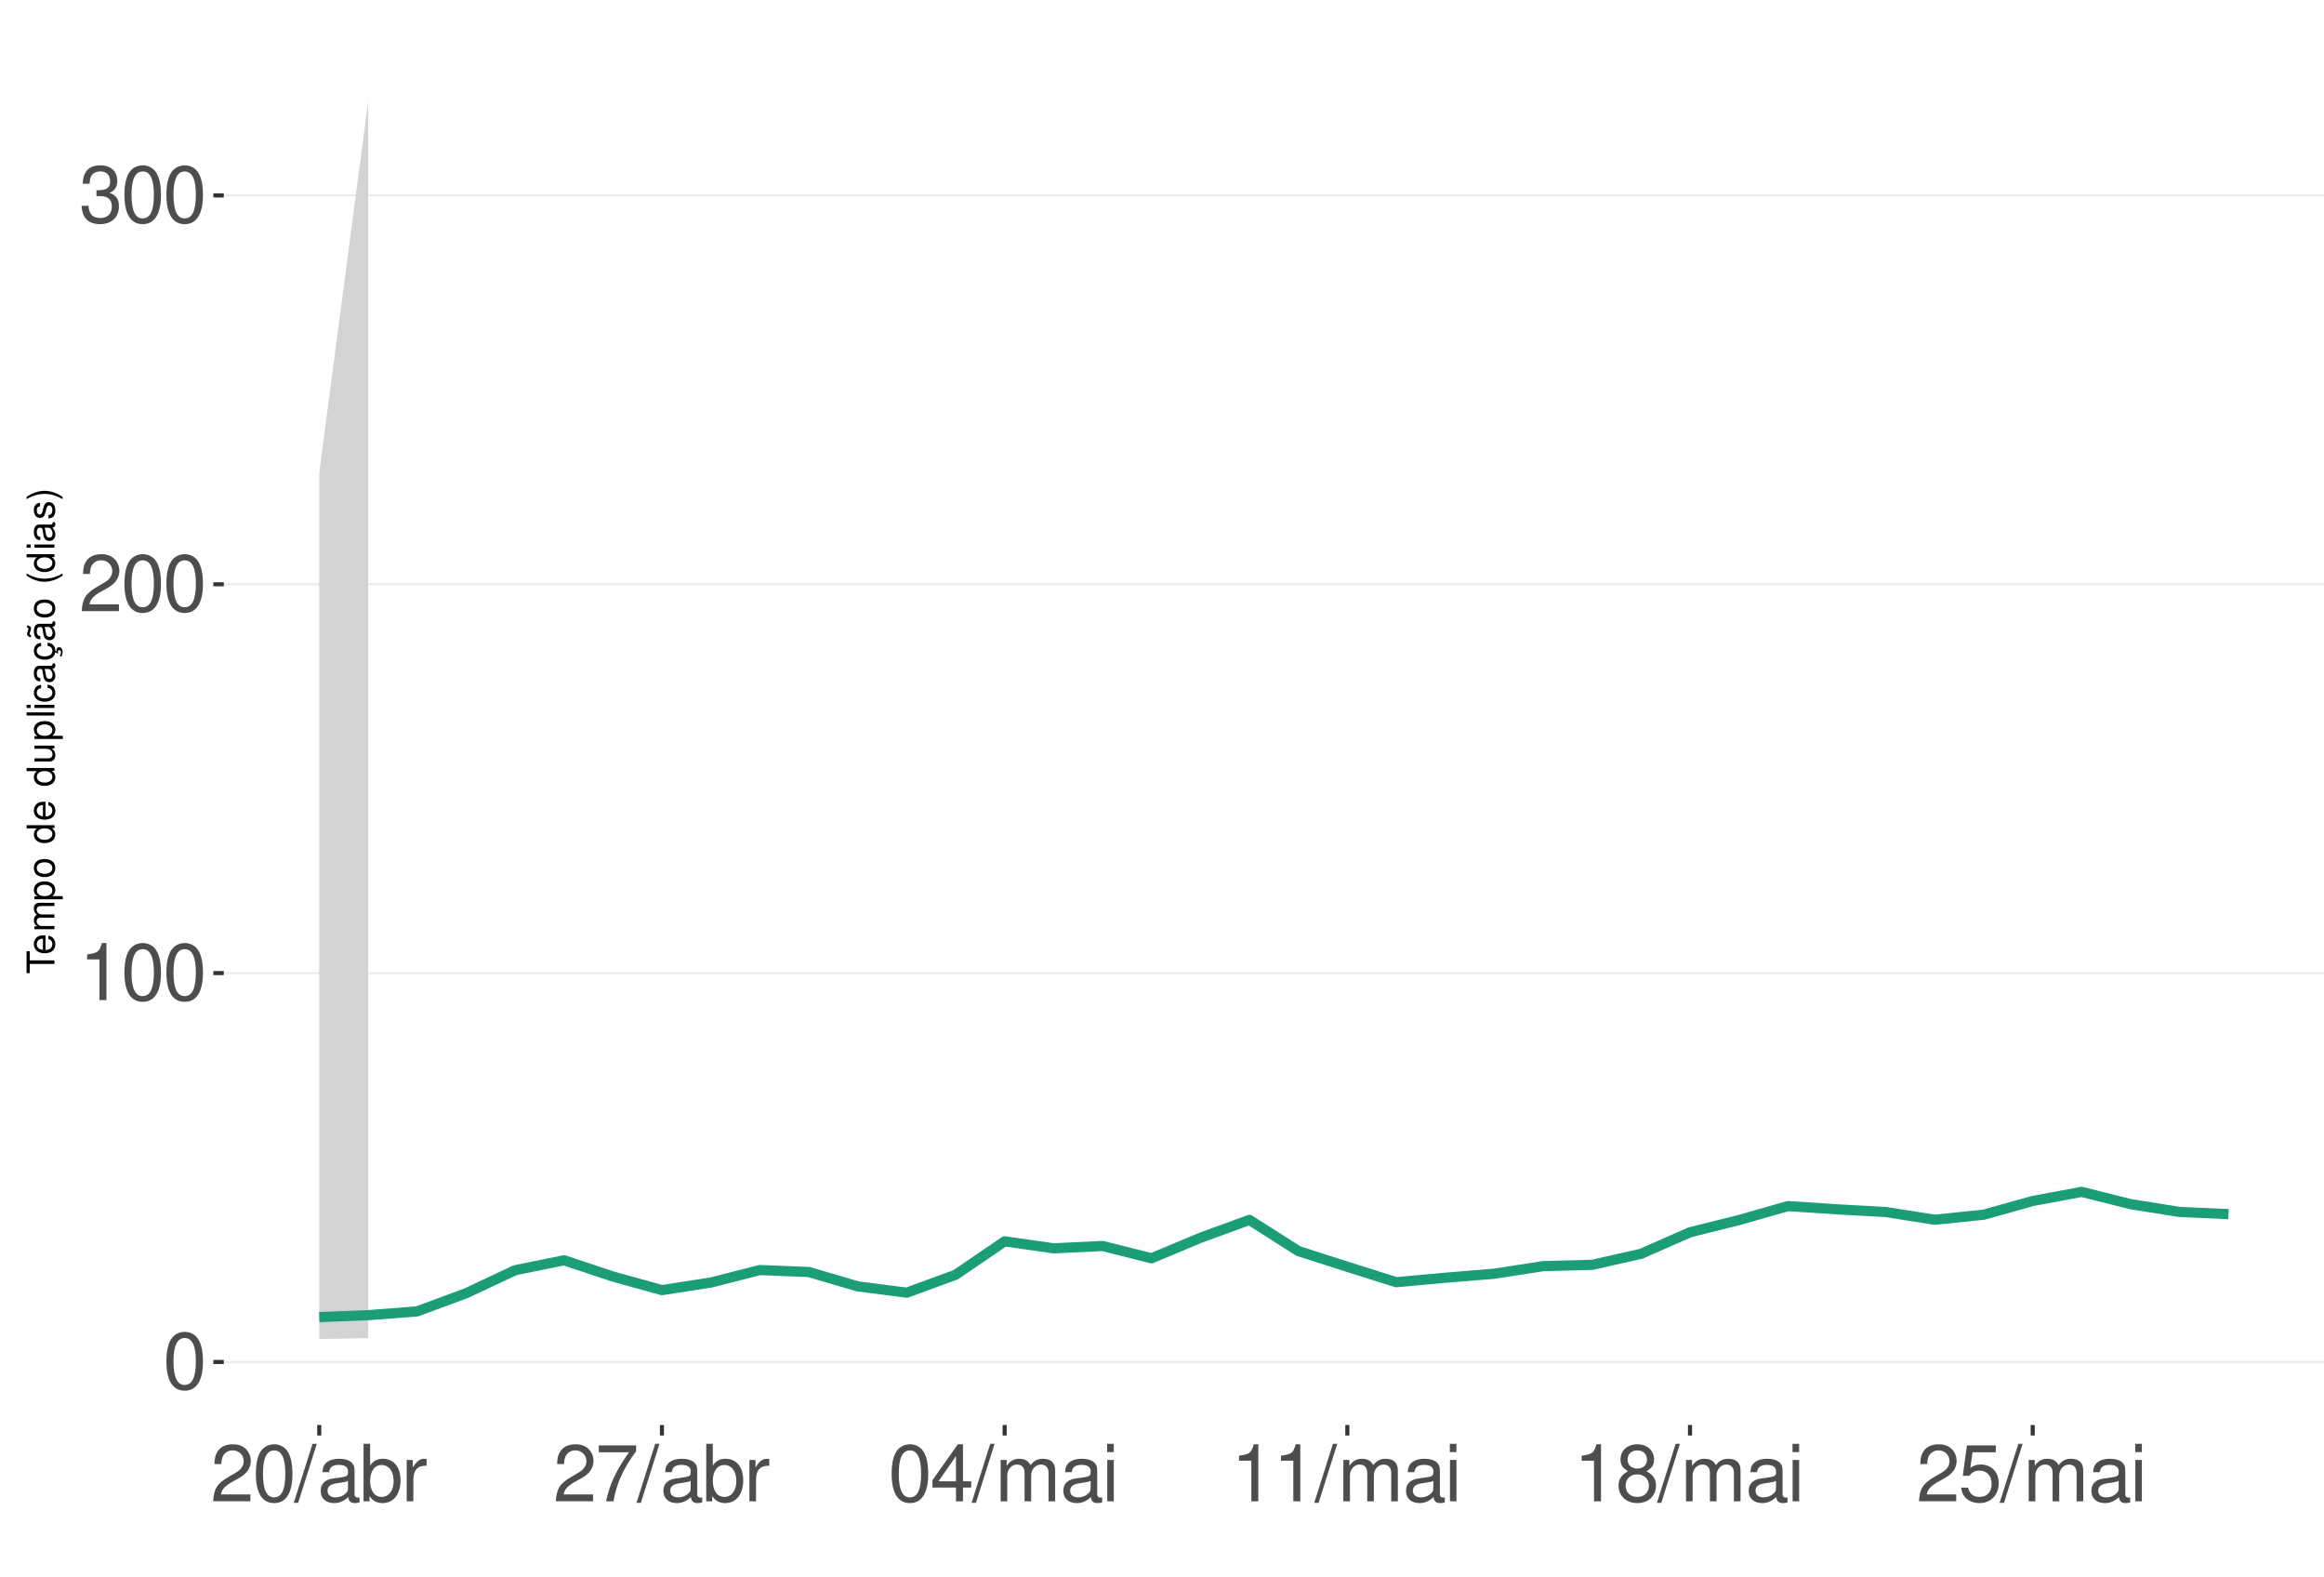
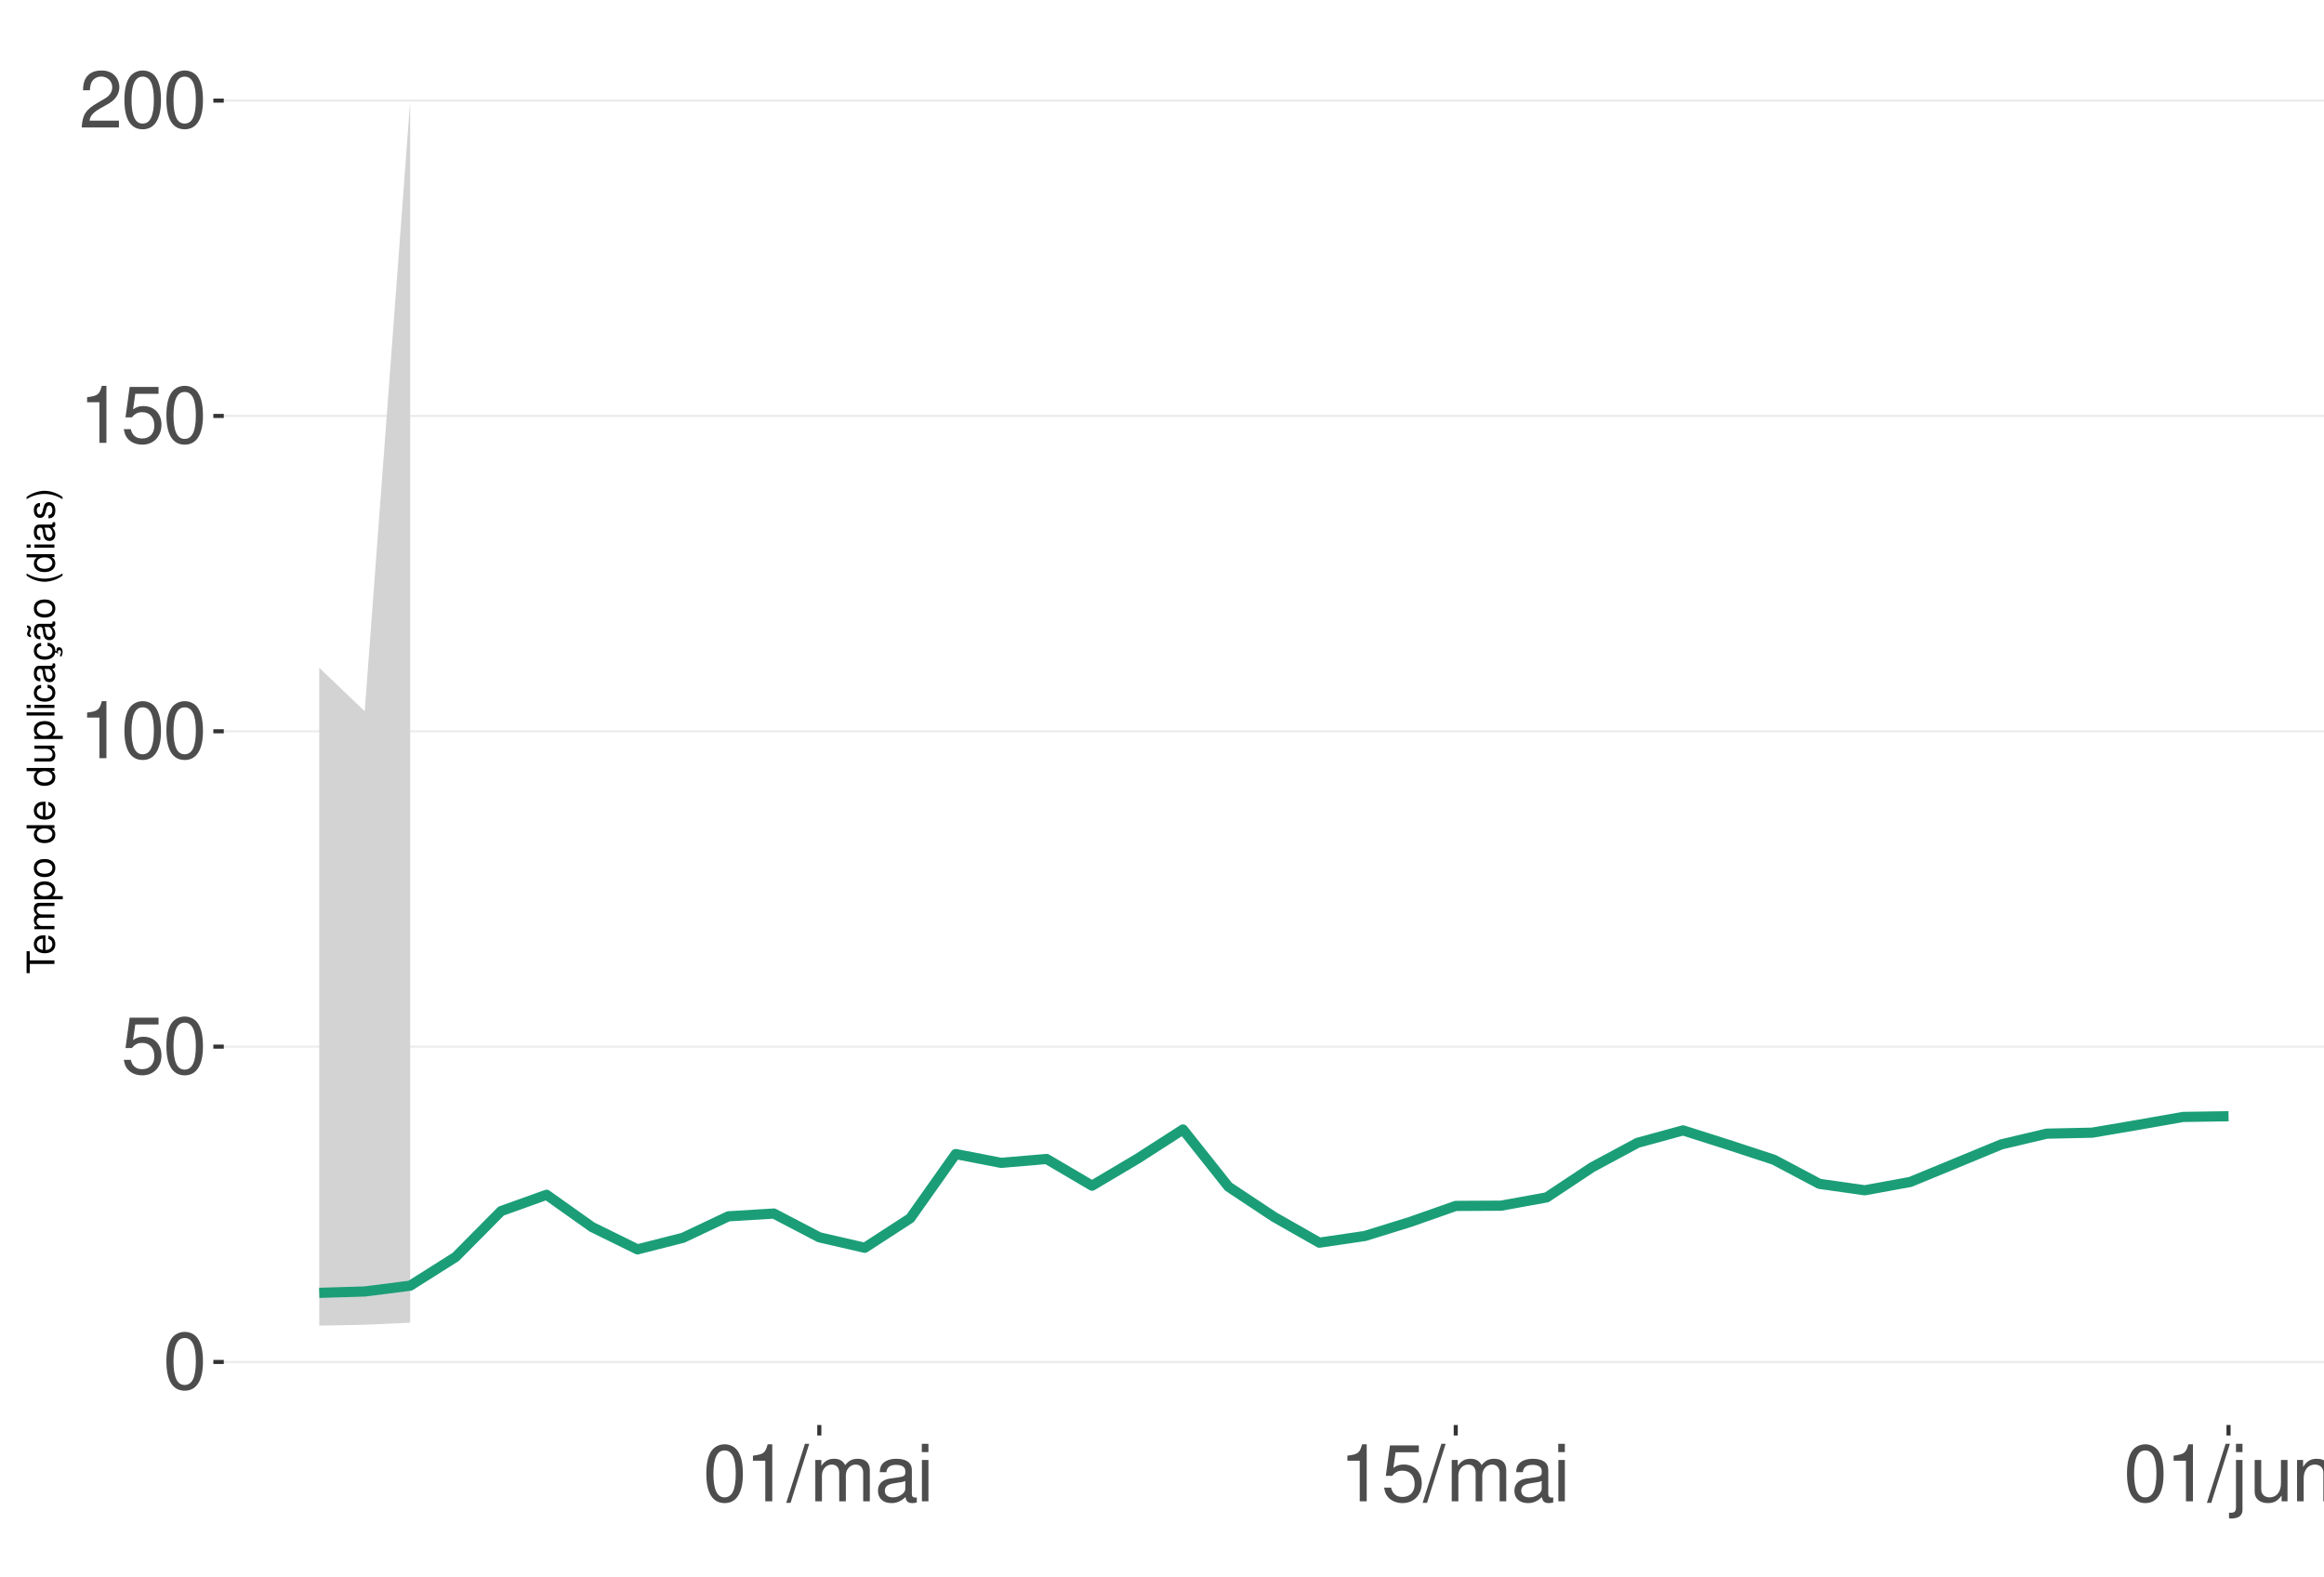
<svg xmlns="http://www.w3.org/2000/svg" xmlns:xlink="http://www.w3.org/1999/xlink" width="609pt" height="413pt" viewBox="0 0 609 413" version="1.1">
  <defs>
    <g>
      <symbol overflow="visible" id="glyph0-0">
        <path style="stroke:none;" d="" />
      </symbol>
      <symbol overflow="visible" id="glyph0-1">
        <path style="stroke:none;" d="M 5.688 -14.938 C 4.312 -14.938 3.078 -14.312 2.312 -13.297 C 1.359 -11.984 0.891 -10 0.891 -7.234 C 0.891 -2.188 2.547 0.469 5.688 0.469 C 8.781 0.469 10.469 -2.188 10.469 -7.109 C 10.469 -10 10.016 -11.938 9.047 -13.297 C 8.281 -14.328 7.062 -14.938 5.688 -14.938 Z M 5.688 -13.328 C 7.641 -13.328 8.609 -11.312 8.609 -7.266 C 8.609 -3.016 7.656 -1.031 5.641 -1.031 C 3.719 -1.031 2.75 -3.094 2.75 -7.203 C 2.75 -11.312 3.719 -13.328 5.688 -13.328 Z M 5.688 -13.328 " />
      </symbol>
      <symbol overflow="visible" id="glyph0-2">
+         <path style="stroke:none;" d="M 9.828 -14.641 L 2.266 -14.641 L 1.172 -6.672 L 2.844 -6.672 C 3.703 -7.688 4.406 -8.031 5.562 -8.031 C 7.516 -8.031 8.734 -6.688 8.734 -4.531 C 8.734 -2.422 7.516 -1.141 5.531 -1.141 C 3.953 -1.141 2.969 -1.938 2.547 -3.594 L 0.719 -3.594 C 0.969 -2.391 1.172 -1.812 1.609 -1.281 C 2.438 -0.172 3.922 0.469 5.578 0.469 C 8.531 0.469 10.594 -1.672 10.594 -4.766 C 10.594 -7.656 8.672 -9.641 5.859 -9.641 C 4.828 -9.641 4 -9.375 3.156 -8.766 L 3.734 -12.844 L 9.828 -12.844 Z M 9.828 -14.641 " />
+       </symbol>
+       <symbol overflow="visible" id="glyph0-3">
        <path style="stroke:none;" d="M 5.344 -10.641 L 5.344 0 L 7.172 0 L 7.172 -14.938 L 5.969 -14.938 C 5.328 -12.641 4.922 -12.328 2.109 -11.953 L 2.109 -10.641 Z M 5.344 -10.641 " />
      </symbol>
-       <symbol overflow="visible" id="glyph0-3">
+       <symbol overflow="visible" id="glyph0-4">
        <path style="stroke:none;" d="M 10.453 -1.797 L 2.75 -1.797 C 2.938 -3.031 3.594 -3.828 5.391 -4.922 L 7.453 -6.078 C 9.5 -7.203 10.562 -8.734 10.562 -10.578 C 10.562 -11.812 10.062 -12.969 9.188 -13.781 C 8.328 -14.562 7.25 -14.938 5.859 -14.938 C 4 -14.938 2.625 -14.281 1.812 -13 C 1.297 -12.203 1.078 -11.281 1.031 -9.766 L 2.844 -9.766 C 2.906 -10.781 3.031 -11.375 3.281 -11.875 C 3.766 -12.781 4.703 -13.344 5.797 -13.344 C 7.453 -13.344 8.703 -12.141 8.703 -10.531 C 8.703 -9.344 8.016 -8.297 6.719 -7.562 L 4.812 -6.438 C 1.75 -4.688 0.875 -3.281 0.703 -0.016 L 10.453 -0.016 Z M 10.453 -1.797 " />
-       </symbol>
-       <symbol overflow="visible" id="glyph0-4">
-         <path style="stroke:none;" d="M 4.562 -6.875 L 5.562 -6.875 C 7.547 -6.875 8.594 -5.953 8.594 -4.156 C 8.594 -2.266 7.453 -1.141 5.578 -1.141 C 3.578 -1.141 2.609 -2.141 2.484 -4.344 L 0.656 -4.344 C 0.75 -3.141 0.953 -2.359 1.297 -1.688 C 2.062 -0.25 3.484 0.469 5.5 0.469 C 8.516 0.469 10.453 -1.344 10.453 -4.172 C 10.453 -6.078 9.734 -7.109 7.969 -7.719 C 9.344 -8.281 10.016 -9.312 10.016 -10.828 C 10.016 -13.391 8.344 -14.938 5.562 -14.938 C 2.609 -14.938 1.031 -13.281 0.969 -10.125 L 2.781 -10.125 C 2.812 -11.031 2.891 -11.547 3.125 -12 C 3.531 -12.844 4.438 -13.344 5.578 -13.344 C 7.188 -13.344 8.156 -12.375 8.156 -10.766 C 8.156 -9.703 7.781 -9.062 6.984 -8.719 C 6.484 -8.516 5.828 -8.422 4.562 -8.406 Z M 4.562 -6.875 " />
      </symbol>
      <symbol overflow="visible" id="glyph0-5">
        <path style="stroke:none;" d="M 4.734 -15.062 L -0.172 0.406 L 0.969 0.406 L 5.859 -15.062 Z M 4.734 -15.062 " />
      </symbol>
      <symbol overflow="visible" id="glyph0-6">
+         <path style="stroke:none;" d="M 1.453 -10.828 L 1.453 0 L 3.188 0 L 3.188 -6.797 C 3.188 -8.359 4.312 -9.625 5.719 -9.625 C 7 -9.625 7.719 -8.844 7.719 -7.453 L 7.719 0 L 9.453 0 L 9.453 -6.797 C 9.453 -8.359 10.594 -9.625 12 -9.625 C 13.266 -9.625 14 -8.812 14 -7.453 L 14 0 L 15.734 0 L 15.734 -8.125 C 15.734 -10.062 14.625 -11.141 12.594 -11.141 C 11.156 -11.141 10.281 -10.703 9.281 -9.484 C 8.641 -10.641 7.766 -11.141 6.359 -11.141 C 4.922 -11.141 3.953 -10.594 3.031 -9.297 L 3.031 -10.828 Z M 1.453 -10.828 " />
+       </symbol>
+       <symbol overflow="visible" id="glyph0-7">
        <path style="stroke:none;" d="M 11.047 -1.016 C 10.859 -0.969 10.781 -0.969 10.672 -0.969 C 10.078 -0.969 9.75 -1.281 9.75 -1.812 L 9.75 -8.188 C 9.75 -10.094 8.344 -11.141 5.688 -11.141 C 4.094 -11.141 2.828 -10.672 2.094 -9.875 C 1.594 -9.312 1.391 -8.703 1.344 -7.625 L 3.078 -7.625 C 3.219 -8.938 4 -9.547 5.625 -9.547 C 7.188 -9.547 8.031 -8.969 8.031 -7.938 L 8.031 -7.484 C 8.016 -6.734 7.641 -6.469 6.234 -6.281 C 3.797 -5.969 3.422 -5.891 2.766 -5.625 C 1.516 -5.078 0.875 -4.125 0.875 -2.734 C 0.875 -0.766 2.234 0.469 4.422 0.469 C 5.781 0.469 6.875 0 8.094 -1.109 C 8.219 0 8.766 0.469 9.875 0.469 C 10.25 0.469 10.469 0.438 11.047 0.297 Z M 8.031 -3.406 C 8.031 -2.828 7.875 -2.484 7.359 -2 C 6.656 -1.359 5.797 -1.031 4.797 -1.031 C 3.453 -1.031 2.672 -1.672 2.672 -2.766 C 2.672 -3.906 3.406 -4.484 5.266 -4.75 C 7.109 -5 7.453 -5.078 8.031 -5.344 Z M 8.031 -3.406 " />
      </symbol>
-       <symbol overflow="visible" id="glyph0-7">
-         <path style="stroke:none;" d="M 1.109 -15.062 L 1.109 0 L 2.672 0 L 2.672 -1.391 C 3.484 -0.125 4.578 0.469 6.094 0.469 C 8.938 0.469 10.797 -1.859 10.797 -5.453 C 10.797 -8.969 9.047 -11.141 6.172 -11.141 C 4.688 -11.141 3.641 -10.578 2.828 -9.359 L 2.828 -15.062 Z M 5.844 -9.516 C 7.766 -9.516 9 -7.844 9 -5.266 C 9 -2.812 7.719 -1.141 5.844 -1.141 C 4 -1.141 2.828 -2.781 2.828 -5.328 C 2.828 -7.875 4 -9.516 5.844 -9.516 Z M 5.844 -9.516 " />
-       </symbol>
      <symbol overflow="visible" id="glyph0-8">
-         <path style="stroke:none;" d="M 1.422 -10.828 L 1.422 0 L 3.156 0 L 3.156 -5.625 C 3.188 -8.219 4.25 -9.375 6.625 -9.312 L 6.625 -11.078 C 6.344 -11.109 6.172 -11.141 5.969 -11.141 C 4.859 -11.141 4 -10.469 3.016 -8.859 L 3.016 -10.828 Z M 1.422 -10.828 " />
+         <path style="stroke:none;" d="M 3.094 -10.828 L 1.391 -10.828 L 1.391 0 L 3.094 0 Z M 3.094 -15.062 L 1.359 -15.062 L 1.359 -12.891 L 3.094 -12.891 Z M 3.094 -15.062 " />
      </symbol>
      <symbol overflow="visible" id="glyph0-9">
-         <path style="stroke:none;" d="M 10.734 -14.641 L 0.953 -14.641 L 0.953 -12.844 L 8.859 -12.844 C 5.375 -7.875 3.953 -4.812 2.844 0 L 4.797 0 C 5.594 -4.688 7.438 -8.719 10.734 -13.109 Z M 10.734 -14.641 " />
+         <path style="stroke:none;" d="M 1.453 -10.828 L 1.453 1.562 C 1.453 2.641 1.109 3 0.047 3 C -0.078 3 -0.141 3 -0.375 2.969 L -0.375 4.438 C -0.172 4.484 -0.062 4.5 0.203 4.5 C 2.141 4.5 3.156 3.734 3.156 2.25 L 3.156 -10.828 Z M 3.156 -15.062 L 1.453 -15.062 L 1.453 -12.891 L 3.156 -12.891 Z M 3.156 -15.062 " />
      </symbol>
      <symbol overflow="visible" id="glyph0-10">
-         <path style="stroke:none;" d="M 6.75 -3.609 L 6.75 0 L 8.578 0 L 8.578 -3.609 L 10.734 -3.609 L 10.734 -5.25 L 8.578 -5.25 L 8.578 -14.938 L 7.234 -14.938 L 0.578 -5.531 L 0.578 -3.609 Z M 6.75 -5.25 L 2.172 -5.25 L 6.75 -11.844 Z M 6.75 -5.25 " />
+         <path style="stroke:none;" d="M 9.953 0 L 9.953 -10.828 L 8.234 -10.828 L 8.234 -4.688 C 8.234 -2.484 7.078 -1.031 5.281 -1.031 C 3.922 -1.031 3.062 -1.859 3.062 -3.156 L 3.062 -10.828 L 1.344 -10.828 L 1.344 -2.484 C 1.344 -0.688 2.688 0.469 4.797 0.469 C 6.375 0.469 7.391 -0.078 8.406 -1.516 L 8.406 0 Z M 9.953 0 " />
      </symbol>
      <symbol overflow="visible" id="glyph0-11">
-         <path style="stroke:none;" d="M 1.453 -10.828 L 1.453 0 L 3.188 0 L 3.188 -6.797 C 3.188 -8.359 4.312 -9.625 5.719 -9.625 C 7 -9.625 7.719 -8.844 7.719 -7.453 L 7.719 0 L 9.453 0 L 9.453 -6.797 C 9.453 -8.359 10.594 -9.625 12 -9.625 C 13.266 -9.625 14 -8.812 14 -7.453 L 14 0 L 15.734 0 L 15.734 -8.125 C 15.734 -10.062 14.625 -11.141 12.594 -11.141 C 11.156 -11.141 10.281 -10.703 9.281 -9.484 C 8.641 -10.641 7.766 -11.141 6.359 -11.141 C 4.922 -11.141 3.953 -10.594 3.031 -9.297 L 3.031 -10.828 Z M 1.453 -10.828 " />
-       </symbol>
-       <symbol overflow="visible" id="glyph0-12">
-         <path style="stroke:none;" d="M 3.094 -10.828 L 1.391 -10.828 L 1.391 0 L 3.094 0 Z M 3.094 -15.062 L 1.359 -15.062 L 1.359 -12.891 L 3.094 -12.891 Z M 3.094 -15.062 " />
-       </symbol>
-       <symbol overflow="visible" id="glyph0-13">
-         <path style="stroke:none;" d="M 8.078 -7.875 C 9.609 -8.797 10.078 -9.547 10.078 -10.953 C 10.078 -13.297 8.281 -14.938 5.688 -14.938 C 3.094 -14.938 1.281 -13.297 1.281 -10.969 C 1.281 -9.547 1.75 -8.812 3.266 -7.875 C 1.594 -7.016 0.766 -5.797 0.766 -4.156 C 0.766 -1.422 2.766 0.469 5.688 0.469 C 8.578 0.469 10.594 -1.422 10.594 -4.156 C 10.594 -5.797 9.766 -7.016 8.078 -7.875 Z M 5.688 -13.328 C 7.234 -13.328 8.219 -12.391 8.219 -10.906 C 8.219 -9.5 7.203 -8.578 5.688 -8.578 C 4.125 -8.578 3.141 -9.5 3.141 -10.953 C 3.141 -12.391 4.125 -13.328 5.688 -13.328 Z M 5.688 -7.047 C 7.5 -7.047 8.734 -5.844 8.734 -4.109 C 8.734 -2.312 7.516 -1.141 5.641 -1.141 C 3.859 -1.141 2.625 -2.359 2.625 -4.094 C 2.625 -5.859 3.844 -7.047 5.688 -7.047 Z M 5.688 -7.047 " />
-       </symbol>
-       <symbol overflow="visible" id="glyph0-14">
-         <path style="stroke:none;" d="M 9.828 -14.641 L 2.266 -14.641 L 1.172 -6.672 L 2.844 -6.672 C 3.703 -7.688 4.406 -8.031 5.562 -8.031 C 7.516 -8.031 8.734 -6.688 8.734 -4.531 C 8.734 -2.422 7.516 -1.141 5.531 -1.141 C 3.953 -1.141 2.969 -1.938 2.547 -3.594 L 0.719 -3.594 C 0.969 -2.391 1.172 -1.812 1.609 -1.281 C 2.438 -0.172 3.922 0.469 5.578 0.469 C 8.531 0.469 10.594 -1.672 10.594 -4.766 C 10.594 -7.656 8.672 -9.641 5.859 -9.641 C 4.828 -9.641 4 -9.375 3.156 -8.766 L 3.734 -12.844 L 9.828 -12.844 Z M 9.828 -14.641 " />
+         <path style="stroke:none;" d="M 1.453 -10.828 L 1.453 0 L 3.188 0 L 3.188 -5.969 C 3.188 -8.188 4.344 -9.625 6.109 -9.625 C 7.484 -9.625 8.344 -8.797 8.344 -7.5 L 8.344 0 L 10.062 0 L 10.062 -8.188 C 10.062 -9.984 8.719 -11.141 6.625 -11.141 C 5.016 -11.141 3.984 -10.516 3.031 -9 L 3.031 -10.828 Z M 1.453 -10.828 " />
      </symbol>
      <symbol overflow="visible" id="glyph1-0">
        <path style="stroke:none;" d="" />
      </symbol>
      <symbol overflow="visible" id="glyph1-1">
        <path style="stroke:none;" d="M -6.469 -3.547 L -6.469 -5.938 L -7.297 -5.938 L -7.297 -0.203 L -6.469 -0.203 L -6.469 -2.609 L 0 -2.609 L 0 -3.547 Z M -6.469 -3.547 " />
      </symbol>
      <symbol overflow="visible" id="glyph1-2">
        <path style="stroke:none;" d="M -2.344 -5.125 C -3.141 -5.125 -3.625 -5.062 -4.016 -4.922 C -4.875 -4.578 -5.391 -3.781 -5.391 -2.797 C -5.391 -1.344 -4.281 -0.406 -2.547 -0.406 C -0.812 -0.406 0.234 -1.297 0.234 -2.781 C 0.234 -3.984 -0.453 -4.812 -1.594 -5.016 L -1.594 -4.188 C -0.906 -3.953 -0.547 -3.484 -0.547 -2.812 C -0.547 -2.281 -0.781 -1.828 -1.219 -1.547 C -1.516 -1.344 -1.812 -1.281 -2.344 -1.266 Z M -3.016 -1.297 C -3.984 -1.359 -4.625 -1.953 -4.625 -2.797 C -4.625 -3.641 -3.953 -4.234 -3.016 -4.234 Z M -3.016 -1.297 " />
      </symbol>
      <symbol overflow="visible" id="glyph1-3">
        <path style="stroke:none;" d="M -5.234 -0.703 L 0 -0.703 L 0 -1.547 L -3.297 -1.547 C -4.047 -1.547 -4.656 -2.094 -4.656 -2.766 C -4.656 -3.391 -4.281 -3.734 -3.609 -3.734 L 0 -3.734 L 0 -4.578 L -3.297 -4.578 C -4.047 -4.578 -4.656 -5.125 -4.656 -5.812 C -4.656 -6.422 -4.266 -6.781 -3.609 -6.781 L 0 -6.781 L 0 -7.625 L -3.938 -7.625 C -4.875 -7.625 -5.391 -7.078 -5.391 -6.094 C -5.391 -5.406 -5.188 -4.984 -4.594 -4.484 C -5.156 -4.188 -5.391 -3.766 -5.391 -3.078 C -5.391 -2.375 -5.125 -1.906 -4.5 -1.469 L -5.234 -1.469 Z M -5.234 -0.703 " />
      </symbol>
      <symbol overflow="visible" id="glyph1-4">
        <path style="stroke:none;" d="M 2.188 -0.547 L 2.188 -1.375 L -0.547 -1.375 C -0.016 -1.812 0.234 -2.312 0.234 -2.984 C 0.234 -4.344 -0.859 -5.234 -2.531 -5.234 C -4.297 -5.234 -5.391 -4.375 -5.391 -2.984 C -5.391 -2.266 -5.062 -1.703 -4.453 -1.312 L -5.234 -1.312 L -5.234 -0.547 Z M -4.609 -2.844 C -4.609 -3.766 -3.797 -4.359 -2.547 -4.359 C -1.359 -4.359 -0.547 -3.75 -0.547 -2.844 C -0.547 -1.953 -1.344 -1.375 -2.578 -1.375 C -3.812 -1.375 -4.609 -1.953 -4.609 -2.844 Z M -4.609 -2.844 " />
      </symbol>
      <symbol overflow="visible" id="glyph1-5">
        <path style="stroke:none;" d="M -5.391 -2.719 C -5.391 -1.234 -4.344 -0.359 -2.578 -0.359 C -0.812 -0.359 0.234 -1.234 0.234 -2.734 C 0.234 -4.203 -0.812 -5.094 -2.547 -5.094 C -4.359 -5.094 -5.391 -4.234 -5.391 -2.719 Z M -4.625 -2.734 C -4.625 -3.672 -3.844 -4.234 -2.547 -4.234 C -1.312 -4.234 -0.547 -3.656 -0.547 -2.734 C -0.547 -1.797 -1.312 -1.234 -2.578 -1.234 C -3.844 -1.234 -4.625 -1.797 -4.625 -2.734 Z M -4.625 -2.734 " />
      </symbol>
      <symbol overflow="visible" id="glyph1-6">
        <path style="stroke:none;" d="" />
      </symbol>
      <symbol overflow="visible" id="glyph1-7">
        <path style="stroke:none;" d="M -7.297 -4.953 L -7.297 -4.125 L -4.578 -4.125 C -5.109 -3.766 -5.391 -3.203 -5.391 -2.516 C -5.391 -1.156 -4.297 -0.266 -2.625 -0.266 C -0.859 -0.266 0.234 -1.125 0.234 -2.547 C 0.234 -3.266 -0.047 -3.766 -0.688 -4.203 L 0 -4.203 L 0 -4.953 Z M -4.609 -2.656 C -4.609 -3.547 -3.812 -4.125 -2.562 -4.125 C -1.344 -4.125 -0.547 -3.547 -0.547 -2.656 C -0.547 -1.734 -1.359 -1.125 -2.578 -1.125 C -3.797 -1.125 -4.609 -1.734 -4.609 -2.656 Z M -4.609 -2.656 " />
      </symbol>
      <symbol overflow="visible" id="glyph1-8">
        <path style="stroke:none;" d="M 0 -4.812 L -5.234 -4.812 L -5.234 -3.984 L -2.266 -3.984 C -1.203 -3.984 -0.5 -3.438 -0.5 -2.562 C -0.5 -1.906 -0.906 -1.484 -1.531 -1.484 L -5.234 -1.484 L -5.234 -0.656 L -1.203 -0.656 C -0.328 -0.656 0.234 -1.297 0.234 -2.312 C 0.234 -3.094 -0.047 -3.578 -0.734 -4.062 L 0 -4.062 Z M 0 -4.812 " />
      </symbol>
      <symbol overflow="visible" id="glyph1-9">
        <path style="stroke:none;" d="M -7.297 -1.516 L -7.297 -0.688 L 0 -0.688 L 0 -1.516 Z M -7.297 -1.516 " />
      </symbol>
      <symbol overflow="visible" id="glyph1-10">
        <path style="stroke:none;" d="M -5.234 -1.5 L -5.234 -0.672 L 0 -0.672 L 0 -1.5 Z M -7.297 -1.5 L -7.297 -0.656 L -6.234 -0.656 L -6.234 -1.5 Z M -7.297 -1.5 " />
      </symbol>
      <symbol overflow="visible" id="glyph1-11">
        <path style="stroke:none;" d="M -3.484 -4.703 C -3.984 -4.672 -4.312 -4.562 -4.609 -4.359 C -5.094 -4 -5.391 -3.375 -5.391 -2.641 C -5.391 -1.219 -4.266 -0.312 -2.531 -0.312 C -0.844 -0.312 0.234 -1.203 0.234 -2.625 C 0.234 -3.875 -0.516 -4.672 -1.797 -4.766 L -1.797 -3.938 C -0.953 -3.797 -0.547 -3.359 -0.547 -2.656 C -0.547 -1.734 -1.297 -1.188 -2.531 -1.188 C -3.844 -1.188 -4.625 -1.719 -4.625 -2.625 C -4.625 -3.328 -4.203 -3.766 -3.484 -3.875 Z M -3.484 -4.703 " />
      </symbol>
      <symbol overflow="visible" id="glyph1-12">
        <path style="stroke:none;" d="M -0.484 -5.344 C -0.469 -5.266 -0.469 -5.219 -0.469 -5.172 C -0.469 -4.875 -0.625 -4.719 -0.875 -4.719 L -3.953 -4.719 C -4.891 -4.719 -5.391 -4.047 -5.391 -2.75 C -5.391 -1.984 -5.172 -1.375 -4.781 -1.016 C -4.516 -0.766 -4.203 -0.672 -3.688 -0.656 L -3.688 -1.484 C -4.328 -1.562 -4.625 -1.938 -4.625 -2.719 C -4.625 -3.484 -4.344 -3.891 -3.844 -3.891 L -3.625 -3.891 C -3.266 -3.875 -3.125 -3.703 -3.047 -3.016 C -2.891 -1.844 -2.844 -1.656 -2.719 -1.344 C -2.453 -0.734 -2 -0.422 -1.312 -0.422 C -0.375 -0.422 0.234 -1.078 0.234 -2.141 C 0.234 -2.797 0 -3.328 -0.547 -3.922 C 0 -3.984 0.234 -4.234 0.234 -4.781 C 0.234 -4.953 0.203 -5.062 0.141 -5.344 Z M -1.656 -3.891 C -1.375 -3.891 -1.203 -3.812 -0.969 -3.562 C -0.656 -3.219 -0.5 -2.812 -0.5 -2.312 C -0.5 -1.672 -0.812 -1.297 -1.344 -1.297 C -1.891 -1.297 -2.172 -1.656 -2.297 -2.547 C -2.422 -3.438 -2.453 -3.609 -2.594 -3.891 Z M -1.656 -3.891 " />
      </symbol>
      <symbol overflow="visible" id="glyph1-13">
        <path style="stroke:none;" d="M 0.234 -2.641 C 0.234 -3.875 -0.547 -4.703 -1.797 -4.766 L -1.797 -3.938 C -0.953 -3.797 -0.531 -3.359 -0.531 -2.656 C -0.531 -1.734 -1.281 -1.188 -2.516 -1.188 C -3.844 -1.188 -4.625 -1.719 -4.625 -2.625 C -4.625 -3.328 -4.203 -3.766 -3.484 -3.875 L -3.484 -4.703 C -3.984 -4.672 -4.312 -4.562 -4.609 -4.359 C -5.094 -4 -5.391 -3.375 -5.391 -2.641 C -5.391 -1.219 -4.266 -0.312 -2.531 -0.312 C -1.469 -0.312 -0.625 -0.672 -0.156 -1.312 C 0.047 -1.594 0.125 -1.812 0.203 -2.25 L 0.922 -1.938 L 0.984 -2.062 C 0.938 -2.188 0.906 -2.25 0.906 -2.375 C 0.906 -2.656 1.047 -2.828 1.281 -2.828 C 1.547 -2.828 1.734 -2.594 1.734 -2.297 C 1.734 -2.031 1.672 -1.844 1.438 -1.406 L 1.406 -1.312 L 1.812 -1.094 C 2.078 -1.75 2.141 -1.953 2.141 -2.344 C 2.141 -3.109 1.781 -3.578 1.203 -3.578 C 0.781 -3.578 0.547 -3.297 0.547 -2.797 C 0.547 -2.703 0.547 -2.641 0.562 -2.516 Z M 0.234 -2.641 " />
      </symbol>
      <symbol overflow="visible" id="glyph1-14">
        <path style="stroke:none;" d="M -0.484 -5.344 C -0.469 -5.266 -0.469 -5.219 -0.469 -5.172 C -0.469 -4.875 -0.625 -4.719 -0.875 -4.719 L -3.953 -4.719 C -4.891 -4.719 -5.391 -4.047 -5.391 -2.75 C -5.391 -1.984 -5.172 -1.375 -4.781 -1.016 C -4.516 -0.766 -4.203 -0.672 -3.688 -0.656 L -3.688 -1.484 C -4.328 -1.562 -4.625 -1.938 -4.625 -2.719 C -4.625 -3.484 -4.344 -3.891 -3.844 -3.891 L -3.625 -3.891 C -3.266 -3.875 -3.125 -3.703 -3.047 -3.016 C -2.891 -1.844 -2.844 -1.656 -2.719 -1.344 C -2.453 -0.734 -2 -0.422 -1.312 -0.422 C -0.375 -0.422 0.234 -1.078 0.234 -2.141 C 0.234 -2.797 0 -3.328 -0.547 -3.922 C 0 -3.984 0.234 -4.234 0.234 -4.781 C 0.234 -4.953 0.203 -5.062 0.141 -5.344 Z M -1.656 -3.891 C -1.375 -3.891 -1.203 -3.812 -0.969 -3.562 C -0.656 -3.219 -0.5 -2.812 -0.5 -2.312 C -0.5 -1.672 -0.812 -1.297 -1.344 -1.297 C -1.891 -1.297 -2.172 -1.656 -2.297 -2.547 C -2.422 -3.438 -2.453 -3.609 -2.594 -3.891 Z M -7.172 -3.75 C -6.922 -3.672 -6.812 -3.547 -6.812 -3.375 C -6.812 -3.25 -6.875 -2.984 -6.984 -2.734 C -7.156 -2.312 -7.172 -2.25 -7.172 -2.047 C -7.172 -1.594 -6.797 -1.297 -6.141 -1.188 L -6.141 -1.766 C -6.375 -1.812 -6.5 -1.938 -6.5 -2.094 C -6.5 -2.203 -6.469 -2.344 -6.375 -2.578 C -6.156 -3.156 -6.125 -3.234 -6.125 -3.438 C -6.125 -3.922 -6.484 -4.219 -7.172 -4.312 Z M -7.172 -3.75 " />
      </symbol>
      <symbol overflow="visible" id="glyph1-15">
        <path style="stroke:none;" d="M -7.297 -2.359 C -5.984 -1.359 -4.156 -0.734 -2.594 -0.734 C -1.016 -0.734 0.812 -1.359 2.125 -2.359 L 2.125 -2.906 C 0.688 -2.031 -0.984 -1.547 -2.594 -1.547 C -4.188 -1.547 -5.875 -2.031 -7.297 -2.906 Z M -7.297 -2.359 " />
      </symbol>
      <symbol overflow="visible" id="glyph1-16">
        <path style="stroke:none;" d="M -3.781 -4.375 C -4.812 -4.375 -5.391 -3.688 -5.391 -2.484 C -5.391 -1.266 -4.766 -0.469 -3.797 -0.469 C -2.969 -0.469 -2.578 -0.891 -2.281 -2.125 L -2.094 -2.906 C -1.953 -3.484 -1.734 -3.719 -1.375 -3.719 C -0.875 -3.719 -0.547 -3.234 -0.547 -2.5 C -0.547 -2.047 -0.672 -1.672 -0.891 -1.453 C -1.047 -1.328 -1.188 -1.266 -1.562 -1.219 L -1.562 -0.344 C -0.344 -0.375 0.234 -1.062 0.234 -2.438 C 0.234 -3.75 -0.422 -4.594 -1.438 -4.594 C -2.203 -4.594 -2.641 -4.156 -2.891 -3.109 L -3.078 -2.312 C -3.234 -1.625 -3.453 -1.344 -3.828 -1.344 C -4.312 -1.344 -4.625 -1.766 -4.625 -2.453 C -4.625 -3.125 -4.328 -3.484 -3.781 -3.5 Z M -3.781 -4.375 " />
      </symbol>
      <symbol overflow="visible" id="glyph1-17">
        <path style="stroke:none;" d="M 2.125 -0.938 C 0.812 -1.938 -1.016 -2.562 -2.578 -2.562 C -4.156 -2.562 -5.984 -1.938 -7.297 -0.938 L -7.297 -0.375 C -5.859 -1.266 -4.188 -1.75 -2.578 -1.75 C -0.984 -1.75 0.703 -1.266 2.125 -0.375 Z M 2.125 -0.938 " />
      </symbol>
    </g>
    <clipPath id="clip1">
      <path d="M 58.645 9.961 L 609 9.961 L 609 373.328 L 58.645 373.328 Z M 58.645 9.961 " />
    </clipPath>
    <clipPath id="clip2">
      <path d="M 58.645 356 L 609 356 L 609 358 L 58.645 358 Z M 58.645 356 " />
    </clipPath>
    <clipPath id="clip3">
-       <path d="M 58.645 254 L 609 254 L 609 256 L 58.645 256 Z M 58.645 254 " />
+       <path d="M 58.645 273 L 609 273 L 609 275 L 58.645 275 Z M 58.645 273 " />
    </clipPath>
    <clipPath id="clip4">
-       <path d="M 58.645 152 L 609 152 L 609 154 L 58.645 154 Z M 58.645 152 " />
+       <path d="M 58.645 191 L 609 191 L 609 192 L 58.645 192 Z M 58.645 191 " />
    </clipPath>
    <clipPath id="clip5">
-       <path d="M 58.645 50 L 609 50 L 609 52 L 58.645 52 Z M 58.645 50 " />
+       <path d="M 58.645 108 L 609 108 L 609 110 L 58.645 110 Z M 58.645 108 " />
+     </clipPath>
+     <clipPath id="clip6">
+       <path d="M 58.645 26 L 609 26 L 609 27 L 58.645 27 Z M 58.645 26 " />
    </clipPath>
  </defs>
  <g id="surface99">
    <rect x="0" y="0" width="609" height="413" style="fill:rgb(100%,100%,100%);fill-opacity:1;stroke:none;" />
    <rect x="0" y="0" width="609" height="413" style="fill:rgb(100%,100%,100%);fill-opacity:1;stroke:none;" />
    <path style="fill:none;stroke-width:1.067;stroke-linecap:round;stroke-linejoin:round;stroke:rgb(100%,100%,100%);stroke-opacity:1;stroke-miterlimit:10;" d="M 0 413 L 609 413 L 609 0 L 0 0 Z M 0 413 " />
    <g clip-path="url(#clip1)" clip-rule="nonzero">
      <path style=" stroke:none;fill-rule:nonzero;fill:rgb(100%,100%,100%);fill-opacity:1;" d="M 58.645 373.328 L 609 373.328 L 609 9.961 L 58.645 9.961 Z M 58.645 373.328 " />
    </g>
    <g clip-path="url(#clip2)" clip-rule="nonzero">
      <path style="fill:none;stroke-width:0.533;stroke-linecap:butt;stroke-linejoin:round;stroke:rgb(92.157%,92.157%,92.157%);stroke-opacity:1;stroke-miterlimit:10;" d="M 58.645 356.812 L 609 356.812 " />
    </g>
    <g clip-path="url(#clip3)" clip-rule="nonzero">
-       <path style="fill:none;stroke-width:0.533;stroke-linecap:butt;stroke-linejoin:round;stroke:rgb(92.157%,92.157%,92.157%);stroke-opacity:1;stroke-miterlimit:10;" d="M 58.645 254.941 L 609 254.941 " />
+       <path style="fill:none;stroke-width:0.533;stroke-linecap:butt;stroke-linejoin:round;stroke:rgb(92.157%,92.157%,92.157%);stroke-opacity:1;stroke-miterlimit:10;" d="M 58.645 274.195 L 609 274.195 " />
    </g>
    <g clip-path="url(#clip4)" clip-rule="nonzero">
-       <path style="fill:none;stroke-width:0.533;stroke-linecap:butt;stroke-linejoin:round;stroke:rgb(92.157%,92.157%,92.157%);stroke-opacity:1;stroke-miterlimit:10;" d="M 58.645 153.07 L 609 153.07 " />
+       <path style="fill:none;stroke-width:0.533;stroke-linecap:butt;stroke-linejoin:round;stroke:rgb(92.157%,92.157%,92.157%);stroke-opacity:1;stroke-miterlimit:10;" d="M 58.645 191.582 L 609 191.582 " />
    </g>
    <g clip-path="url(#clip5)" clip-rule="nonzero">
-       <path style="fill:none;stroke-width:0.533;stroke-linecap:butt;stroke-linejoin:round;stroke:rgb(92.157%,92.157%,92.157%);stroke-opacity:1;stroke-miterlimit:10;" d="M 58.645 51.199 L 609 51.199 " />
-     </g>
-     <path style=" stroke:none;fill-rule:nonzero;fill:rgb(82.745%,82.745%,82.745%);fill-opacity:1;" d="M 83.66 123.816 L 96.488 26.48 L 96.488 350.574 L 83.66 350.789 Z M 83.66 123.816 " />
-     <path style="fill:none;stroke-width:2.667;stroke-linecap:butt;stroke-linejoin:round;stroke:rgb(10.588%,61.961%,46.667%);stroke-opacity:1;stroke-miterlimit:10;" d="M 83.66 345.055 L 96.488 344.551 L 109.32 343.555 L 122.148 338.805 L 134.977 332.781 L 147.805 330.168 L 160.633 334.434 L 173.461 337.984 L 186.293 336 L 199.121 332.727 L 211.949 333.246 L 224.777 337.008 L 237.605 338.66 L 250.434 333.961 L 263.266 325.203 L 276.094 327.043 L 288.922 326.426 L 301.75 329.652 L 314.578 324.277 L 327.406 319.594 L 340.238 327.754 L 353.066 331.871 L 365.895 335.918 L 378.723 334.746 L 391.551 333.699 L 404.383 331.707 L 417.211 331.363 L 430.039 328.473 L 442.867 322.828 L 455.695 319.637 L 468.523 315.973 L 481.355 316.82 L 494.184 317.531 L 507.012 319.551 L 519.84 318.227 L 532.668 314.633 L 545.496 312.25 L 558.328 315.465 L 571.156 317.508 L 583.984 318.082 " />
+       <path style="fill:none;stroke-width:0.533;stroke-linecap:butt;stroke-linejoin:round;stroke:rgb(92.157%,92.157%,92.157%);stroke-opacity:1;stroke-miterlimit:10;" d="M 58.645 108.965 L 609 108.965 " />
+     </g>
+     <g clip-path="url(#clip6)" clip-rule="nonzero">
+       <path style="fill:none;stroke-width:0.533;stroke-linecap:butt;stroke-linejoin:round;stroke:rgb(92.157%,92.157%,92.157%);stroke-opacity:1;stroke-miterlimit:10;" d="M 58.645 26.352 L 609 26.352 " />
+     </g>
+     <path style=" stroke:none;fill-rule:nonzero;fill:rgb(82.745%,82.745%,82.745%);fill-opacity:1;" d="M 83.66 174.941 L 95.574 186.328 L 107.484 26.48 L 107.484 346.523 L 95.574 347.062 L 83.66 347.297 Z M 83.66 174.941 " />
+     <path style="fill:none;stroke-width:2.667;stroke-linecap:butt;stroke-linejoin:round;stroke:rgb(10.588%,61.961%,46.667%);stroke-opacity:1;stroke-miterlimit:10;" d="M 83.66 338.703 L 95.574 338.344 L 107.484 336.828 L 119.398 329.305 L 131.312 317.285 L 143.223 313.012 L 155.137 321.461 L 167.047 327.312 L 178.961 324.289 L 190.875 318.652 L 202.785 317.93 L 214.699 324.152 L 226.609 326.895 L 238.523 319.168 L 250.434 302.34 L 262.348 304.648 L 274.262 303.629 L 286.172 310.625 L 298.086 303.555 L 309.996 295.902 L 321.91 310.891 L 333.824 318.789 L 345.734 325.559 L 357.648 323.812 L 369.559 320.121 L 381.473 315.93 L 393.383 315.863 L 405.297 313.699 L 417.211 305.797 L 429.121 299.402 L 441.035 296.141 L 452.945 299.926 L 464.859 303.836 L 476.773 310.145 L 488.684 311.832 L 500.598 309.645 L 512.508 304.742 L 524.422 299.816 L 536.336 297 L 548.246 296.742 L 560.16 294.711 L 572.07 292.617 L 583.984 292.434 " />
    <g style="fill:rgb(30.196%,30.196%,30.196%);fill-opacity:1;">
      <use xlink:href="#glyph0-1" x="42.715" y="363.866" />
    </g>
    <g style="fill:rgb(30.196%,30.196%,30.196%);fill-opacity:1;">
-       <use xlink:href="#glyph0-2" x="20.715" y="261.995" />
-       <use xlink:href="#glyph0-1" x="31.715" y="261.995" />
-       <use xlink:href="#glyph0-1" x="42.715" y="261.995" />
-     </g>
-     <g style="fill:rgb(30.196%,30.196%,30.196%);fill-opacity:1;">
-       <use xlink:href="#glyph0-3" x="20.715" y="160.124" />
-       <use xlink:href="#glyph0-1" x="31.715" y="160.124" />
-       <use xlink:href="#glyph0-1" x="42.715" y="160.124" />
-     </g>
-     <g style="fill:rgb(30.196%,30.196%,30.196%);fill-opacity:1;">
-       <use xlink:href="#glyph0-4" x="20.715" y="58.253" />
-       <use xlink:href="#glyph0-1" x="31.715" y="58.253" />
-       <use xlink:href="#glyph0-1" x="42.715" y="58.253" />
+       <use xlink:href="#glyph0-2" x="31.715" y="281.249" />
+       <use xlink:href="#glyph0-1" x="42.715" y="281.249" />
+     </g>
+     <g style="fill:rgb(30.196%,30.196%,30.196%);fill-opacity:1;">
+       <use xlink:href="#glyph0-3" x="20.715" y="198.636" />
+       <use xlink:href="#glyph0-1" x="31.715" y="198.636" />
+       <use xlink:href="#glyph0-1" x="42.715" y="198.636" />
+     </g>
+     <g style="fill:rgb(30.196%,30.196%,30.196%);fill-opacity:1;">
+       <use xlink:href="#glyph0-3" x="20.715" y="116.019" />
+       <use xlink:href="#glyph0-2" x="31.715" y="116.019" />
+       <use xlink:href="#glyph0-1" x="42.715" y="116.019" />
+     </g>
+     <g style="fill:rgb(30.196%,30.196%,30.196%);fill-opacity:1;">
+       <use xlink:href="#glyph0-4" x="20.715" y="33.405" />
+       <use xlink:href="#glyph0-1" x="31.715" y="33.405" />
+       <use xlink:href="#glyph0-1" x="42.715" y="33.405" />
    </g>
    <path style="fill:none;stroke-width:1.067;stroke-linecap:butt;stroke-linejoin:round;stroke:rgb(20%,20%,20%);stroke-opacity:1;stroke-miterlimit:10;" d="M 55.906 356.812 L 58.645 356.812 " />
-     <path style="fill:none;stroke-width:1.067;stroke-linecap:butt;stroke-linejoin:round;stroke:rgb(20%,20%,20%);stroke-opacity:1;stroke-miterlimit:10;" d="M 55.906 254.941 L 58.645 254.941 " />
-     <path style="fill:none;stroke-width:1.067;stroke-linecap:butt;stroke-linejoin:round;stroke:rgb(20%,20%,20%);stroke-opacity:1;stroke-miterlimit:10;" d="M 55.906 153.07 L 58.645 153.07 " />
-     <path style="fill:none;stroke-width:1.067;stroke-linecap:butt;stroke-linejoin:round;stroke:rgb(20%,20%,20%);stroke-opacity:1;stroke-miterlimit:10;" d="M 55.906 51.199 L 58.645 51.199 " />
-     <path style="fill:none;stroke-width:1.067;stroke-linecap:butt;stroke-linejoin:round;stroke:rgb(20%,20%,20%);stroke-opacity:1;stroke-miterlimit:10;" d="M 83.66 376.07 L 83.66 373.328 " />
-     <path style="fill:none;stroke-width:1.067;stroke-linecap:butt;stroke-linejoin:round;stroke:rgb(20%,20%,20%);stroke-opacity:1;stroke-miterlimit:10;" d="M 173.461 376.07 L 173.461 373.328 " />
-     <path style="fill:none;stroke-width:1.067;stroke-linecap:butt;stroke-linejoin:round;stroke:rgb(20%,20%,20%);stroke-opacity:1;stroke-miterlimit:10;" d="M 263.266 376.07 L 263.266 373.328 " />
-     <path style="fill:none;stroke-width:1.067;stroke-linecap:butt;stroke-linejoin:round;stroke:rgb(20%,20%,20%);stroke-opacity:1;stroke-miterlimit:10;" d="M 353.066 376.07 L 353.066 373.328 " />
-     <path style="fill:none;stroke-width:1.067;stroke-linecap:butt;stroke-linejoin:round;stroke:rgb(20%,20%,20%);stroke-opacity:1;stroke-miterlimit:10;" d="M 442.867 376.07 L 442.867 373.328 " />
-     <path style="fill:none;stroke-width:1.067;stroke-linecap:butt;stroke-linejoin:round;stroke:rgb(20%,20%,20%);stroke-opacity:1;stroke-miterlimit:10;" d="M 532.668 376.07 L 532.668 373.328 " />
-     <g style="fill:rgb(30.196%,30.196%,30.196%);fill-opacity:1;">
-       <use xlink:href="#glyph0-3" x="55.16" y="393.315" />
-       <use xlink:href="#glyph0-1" x="66.16" y="393.315" />
-       <use xlink:href="#glyph0-5" x="77.16" y="393.315" />
-       <use xlink:href="#glyph0-6" x="83.16" y="393.315" />
-       <use xlink:href="#glyph0-7" x="94.16" y="393.315" />
-       <use xlink:href="#glyph0-8" x="105.16" y="393.315" />
-     </g>
-     <g style="fill:rgb(30.196%,30.196%,30.196%);fill-opacity:1;">
-       <use xlink:href="#glyph0-3" x="144.961" y="393.315" />
-       <use xlink:href="#glyph0-9" x="155.961" y="393.315" />
-       <use xlink:href="#glyph0-5" x="166.961" y="393.315" />
-       <use xlink:href="#glyph0-6" x="172.961" y="393.315" />
-       <use xlink:href="#glyph0-7" x="183.961" y="393.315" />
-       <use xlink:href="#glyph0-8" x="194.961" y="393.315" />
-     </g>
-     <g style="fill:rgb(30.196%,30.196%,30.196%);fill-opacity:1;">
-       <use xlink:href="#glyph0-1" x="232.766" y="393.315" />
-       <use xlink:href="#glyph0-10" x="243.766" y="393.315" />
-       <use xlink:href="#glyph0-5" x="254.766" y="393.315" />
-       <use xlink:href="#glyph0-11" x="260.766" y="393.315" />
-       <use xlink:href="#glyph0-6" x="277.766" y="393.315" />
-       <use xlink:href="#glyph0-12" x="288.766" y="393.315" />
-     </g>
-     <g style="fill:rgb(30.196%,30.196%,30.196%);fill-opacity:1;">
-       <use xlink:href="#glyph0-2" x="322.566" y="393.315" />
-       <use xlink:href="#glyph0-2" x="333.566" y="393.315" />
-       <use xlink:href="#glyph0-5" x="344.566" y="393.315" />
-       <use xlink:href="#glyph0-11" x="350.566" y="393.315" />
-       <use xlink:href="#glyph0-6" x="367.566" y="393.315" />
-       <use xlink:href="#glyph0-12" x="378.566" y="393.315" />
-     </g>
-     <g style="fill:rgb(30.196%,30.196%,30.196%);fill-opacity:1;">
-       <use xlink:href="#glyph0-2" x="412.367" y="393.315" />
-       <use xlink:href="#glyph0-13" x="423.367" y="393.315" />
-       <use xlink:href="#glyph0-5" x="434.367" y="393.315" />
-       <use xlink:href="#glyph0-11" x="440.367" y="393.315" />
-       <use xlink:href="#glyph0-6" x="457.367" y="393.315" />
-       <use xlink:href="#glyph0-12" x="468.367" y="393.315" />
-     </g>
-     <g style="fill:rgb(30.196%,30.196%,30.196%);fill-opacity:1;">
-       <use xlink:href="#glyph0-3" x="502.168" y="393.315" />
-       <use xlink:href="#glyph0-14" x="513.168" y="393.315" />
-       <use xlink:href="#glyph0-5" x="524.168" y="393.315" />
-       <use xlink:href="#glyph0-11" x="530.168" y="393.315" />
-       <use xlink:href="#glyph0-6" x="547.168" y="393.315" />
-       <use xlink:href="#glyph0-12" x="558.168" y="393.315" />
+     <path style="fill:none;stroke-width:1.067;stroke-linecap:butt;stroke-linejoin:round;stroke:rgb(20%,20%,20%);stroke-opacity:1;stroke-miterlimit:10;" d="M 55.906 274.195 L 58.645 274.195 " />
+     <path style="fill:none;stroke-width:1.067;stroke-linecap:butt;stroke-linejoin:round;stroke:rgb(20%,20%,20%);stroke-opacity:1;stroke-miterlimit:10;" d="M 55.906 191.582 L 58.645 191.582 " />
+     <path style="fill:none;stroke-width:1.067;stroke-linecap:butt;stroke-linejoin:round;stroke:rgb(20%,20%,20%);stroke-opacity:1;stroke-miterlimit:10;" d="M 55.906 108.965 L 58.645 108.965 " />
+     <path style="fill:none;stroke-width:1.067;stroke-linecap:butt;stroke-linejoin:round;stroke:rgb(20%,20%,20%);stroke-opacity:1;stroke-miterlimit:10;" d="M 55.906 26.352 L 58.645 26.352 " />
+     <path style="fill:none;stroke-width:1.067;stroke-linecap:butt;stroke-linejoin:round;stroke:rgb(20%,20%,20%);stroke-opacity:1;stroke-miterlimit:10;" d="M 214.699 376.07 L 214.699 373.328 " />
+     <path style="fill:none;stroke-width:1.067;stroke-linecap:butt;stroke-linejoin:round;stroke:rgb(20%,20%,20%);stroke-opacity:1;stroke-miterlimit:10;" d="M 381.473 376.07 L 381.473 373.328 " />
+     <path style="fill:none;stroke-width:1.067;stroke-linecap:butt;stroke-linejoin:round;stroke:rgb(20%,20%,20%);stroke-opacity:1;stroke-miterlimit:10;" d="M 583.984 376.07 L 583.984 373.328 " />
+     <g style="fill:rgb(30.196%,30.196%,30.196%);fill-opacity:1;">
+       <use xlink:href="#glyph0-1" x="184.199" y="393.315" />
+       <use xlink:href="#glyph0-3" x="195.199" y="393.315" />
+       <use xlink:href="#glyph0-5" x="206.199" y="393.315" />
+       <use xlink:href="#glyph0-6" x="212.199" y="393.315" />
+       <use xlink:href="#glyph0-7" x="229.199" y="393.315" />
+       <use xlink:href="#glyph0-8" x="240.199" y="393.315" />
+     </g>
+     <g style="fill:rgb(30.196%,30.196%,30.196%);fill-opacity:1;">
+       <use xlink:href="#glyph0-3" x="350.973" y="393.315" />
+       <use xlink:href="#glyph0-2" x="361.973" y="393.315" />
+       <use xlink:href="#glyph0-5" x="372.973" y="393.315" />
+       <use xlink:href="#glyph0-6" x="378.973" y="393.315" />
+       <use xlink:href="#glyph0-7" x="395.973" y="393.315" />
+       <use xlink:href="#glyph0-8" x="406.973" y="393.315" />
+     </g>
+     <g style="fill:rgb(30.196%,30.196%,30.196%);fill-opacity:1;">
+       <use xlink:href="#glyph0-1" x="556.484" y="393.315" />
+       <use xlink:href="#glyph0-3" x="567.484" y="393.315" />
+       <use xlink:href="#glyph0-5" x="578.484" y="393.315" />
+       <use xlink:href="#glyph0-9" x="584.484" y="393.315" />
+       <use xlink:href="#glyph0-10" x="589.484" y="393.315" />
+       <use xlink:href="#glyph0-11" x="600.484" y="393.315" />
    </g>
    <g style="fill:rgb(0%,0%,0%);fill-opacity:1;">
      <use xlink:href="#glyph1-1" x="14.263" y="255.145" />
      <use xlink:href="#glyph1-2" x="14.263" y="250.145" />
      <use xlink:href="#glyph1-3" x="14.263" y="244.145" />
      <use xlink:href="#glyph1-4" x="14.263" y="236.145" />
      <use xlink:href="#glyph1-5" x="14.263" y="230.145" />
      <use xlink:href="#glyph1-6" x="14.263" y="224.145" />
      <use xlink:href="#glyph1-7" x="14.263" y="221.145" />
      <use xlink:href="#glyph1-2" x="14.263" y="215.145" />
      <use xlink:href="#glyph1-6" x="14.263" y="209.145" />
      <use xlink:href="#glyph1-7" x="14.263" y="206.145" />
      <use xlink:href="#glyph1-8" x="14.263" y="200.145" />
      <use xlink:href="#glyph1-4" x="14.263" y="194.145" />
      <use xlink:href="#glyph1-9" x="14.263" y="188.145" />
      <use xlink:href="#glyph1-10" x="14.263" y="186.145" />
      <use xlink:href="#glyph1-11" x="14.263" y="184.145" />
      <use xlink:href="#glyph1-12" x="14.263" y="179.145" />
      <use xlink:href="#glyph1-13" x="14.263" y="173.145" />
      <use xlink:href="#glyph1-14" x="14.263" y="168.145" />
      <use xlink:href="#glyph1-5" x="14.263" y="162.145" />
      <use xlink:href="#glyph1-6" x="14.263" y="156.145" />
      <use xlink:href="#glyph1-15" x="14.263" y="153.145" />
      <use xlink:href="#glyph1-7" x="14.263" y="150.145" />
      <use xlink:href="#glyph1-10" x="14.263" y="144.145" />
      <use xlink:href="#glyph1-12" x="14.263" y="142.145" />
      <use xlink:href="#glyph1-16" x="14.263" y="136.145" />
      <use xlink:href="#glyph1-17" x="14.263" y="131.145" />
    </g>
  </g>
</svg>
